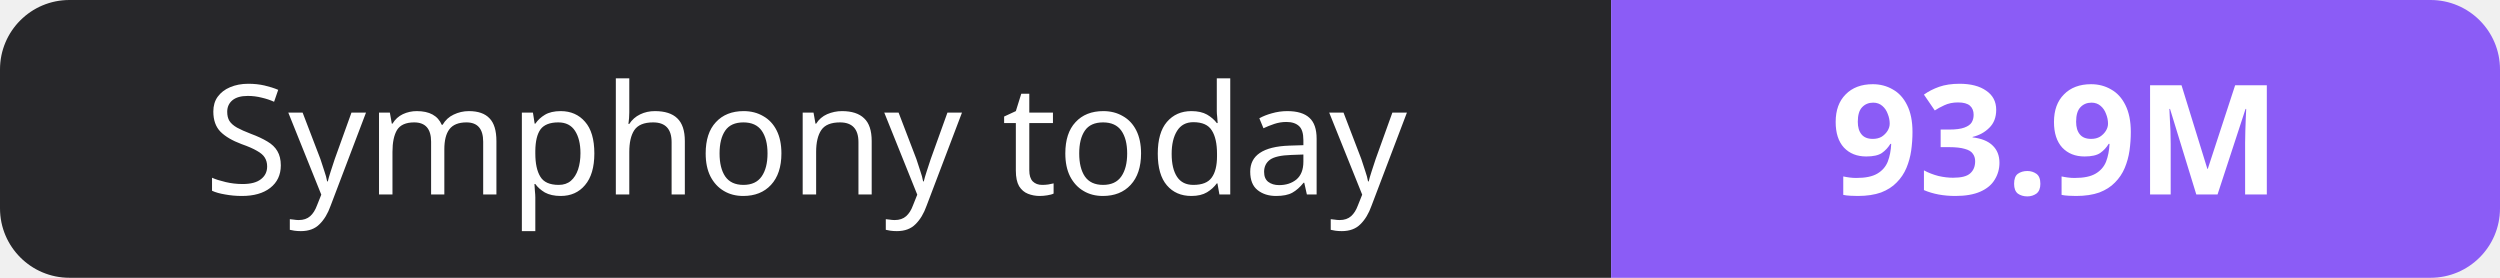
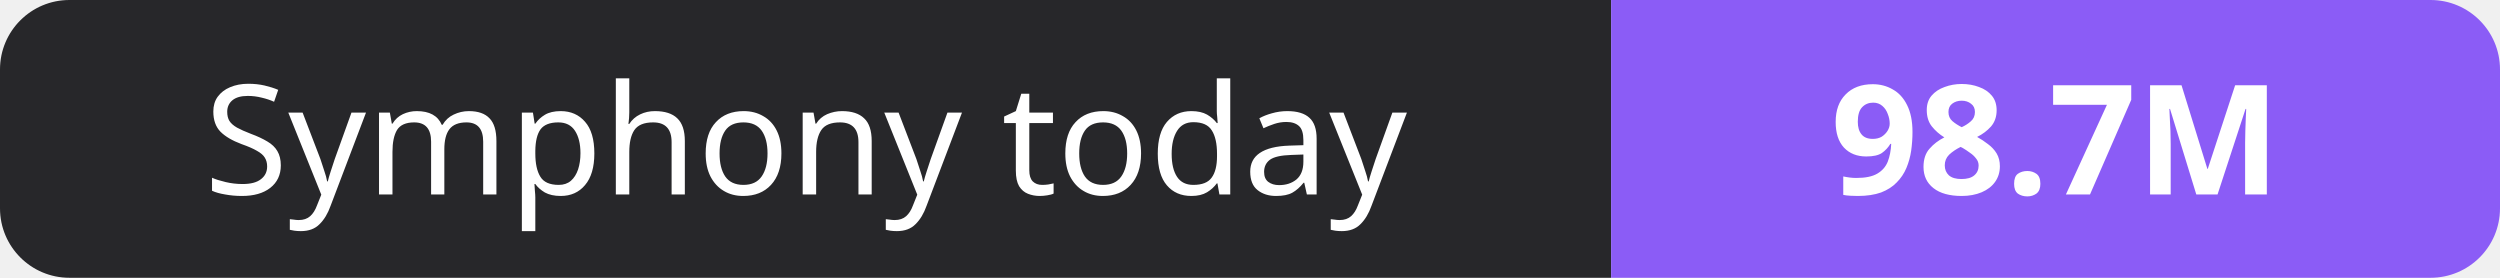
- <svg xmlns="http://www.w3.org/2000/svg" width="180" height="20" role="img" aria-label="Symphony today: 93.9M">
+ <svg xmlns="http://www.w3.org/2000/svg" width="180" height="20" role="img" aria-label="Symphony today: 98.7M">
  <clipPath id="r">
    <rect width="180" height="20" rx="5" fill="#fff" />
  </clipPath>
  <g clip-path="url(#r)">
    <rect width="116" height="20" fill="#27272a" />
    <rect x="116" width="64" height="20" fill="#8b5cf6" />
  </g>
  <g fill="#fff" text-anchor="middle" font-family="Verdana,Geneva,sans-serif" font-size="11">
    <text x="58.0" y="14">Symphony today</text>
-     <text x="148.0" y="14" font-weight="700">93.9M</text>
+     <text x="148.0" y="14" font-weight="700">98.7M</text>
  </g>
</svg>
